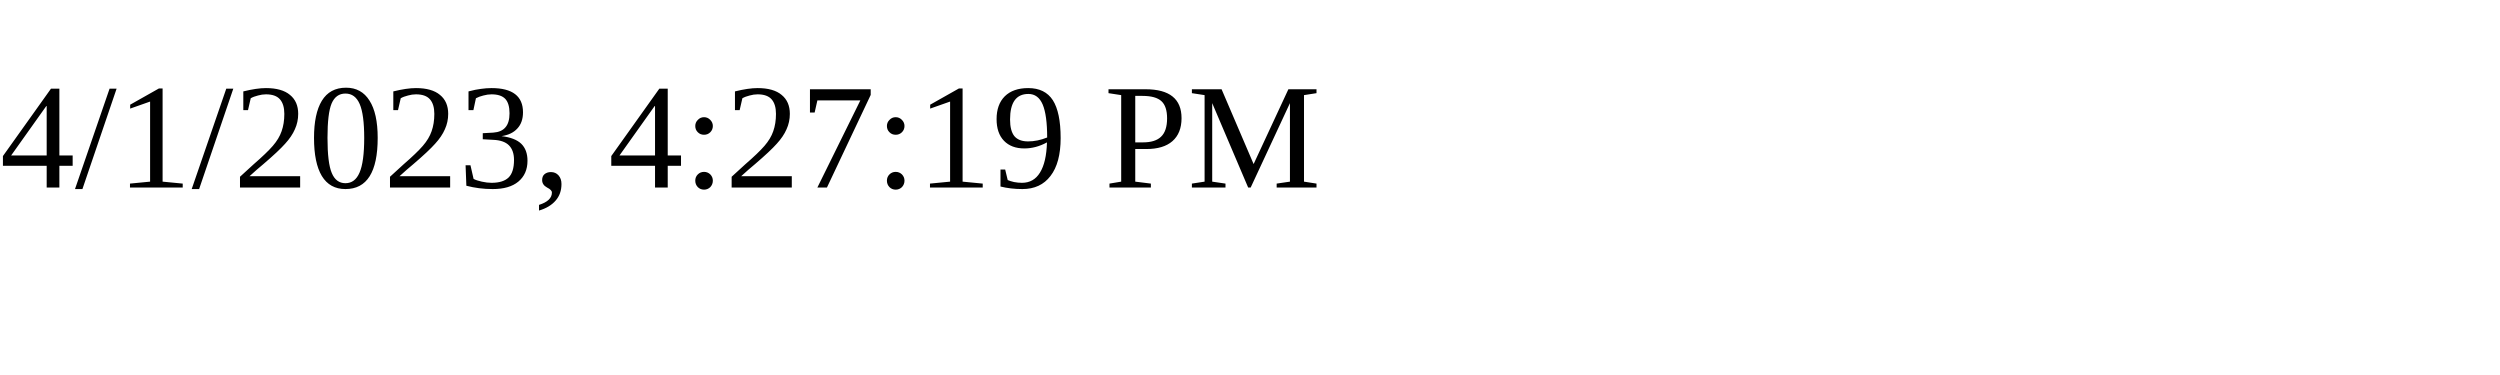
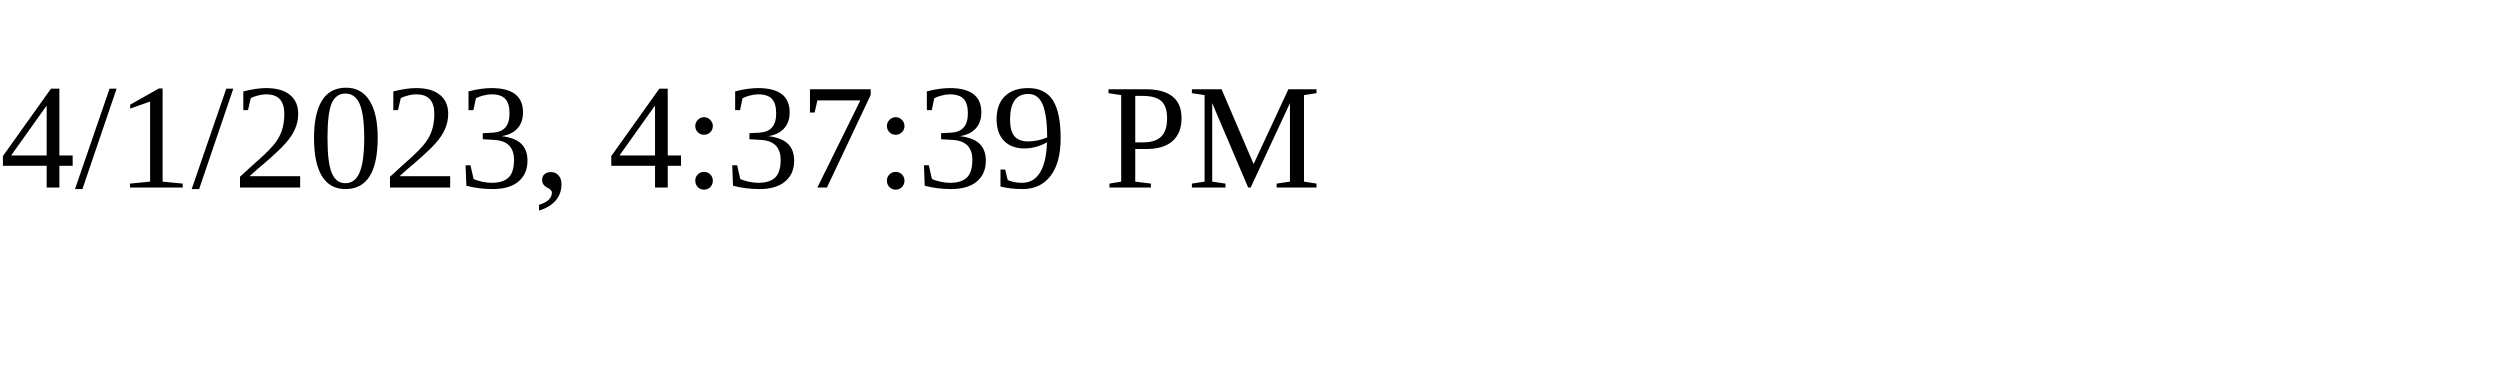
<svg xmlns="http://www.w3.org/2000/svg" height="30" width="200">
-   <text x="0" y="15">4/1/2023, 4:27:19 PM</text>
+   <text x="0" y="15">4/1/2023, 4:37:39 PM</text>
</svg>
